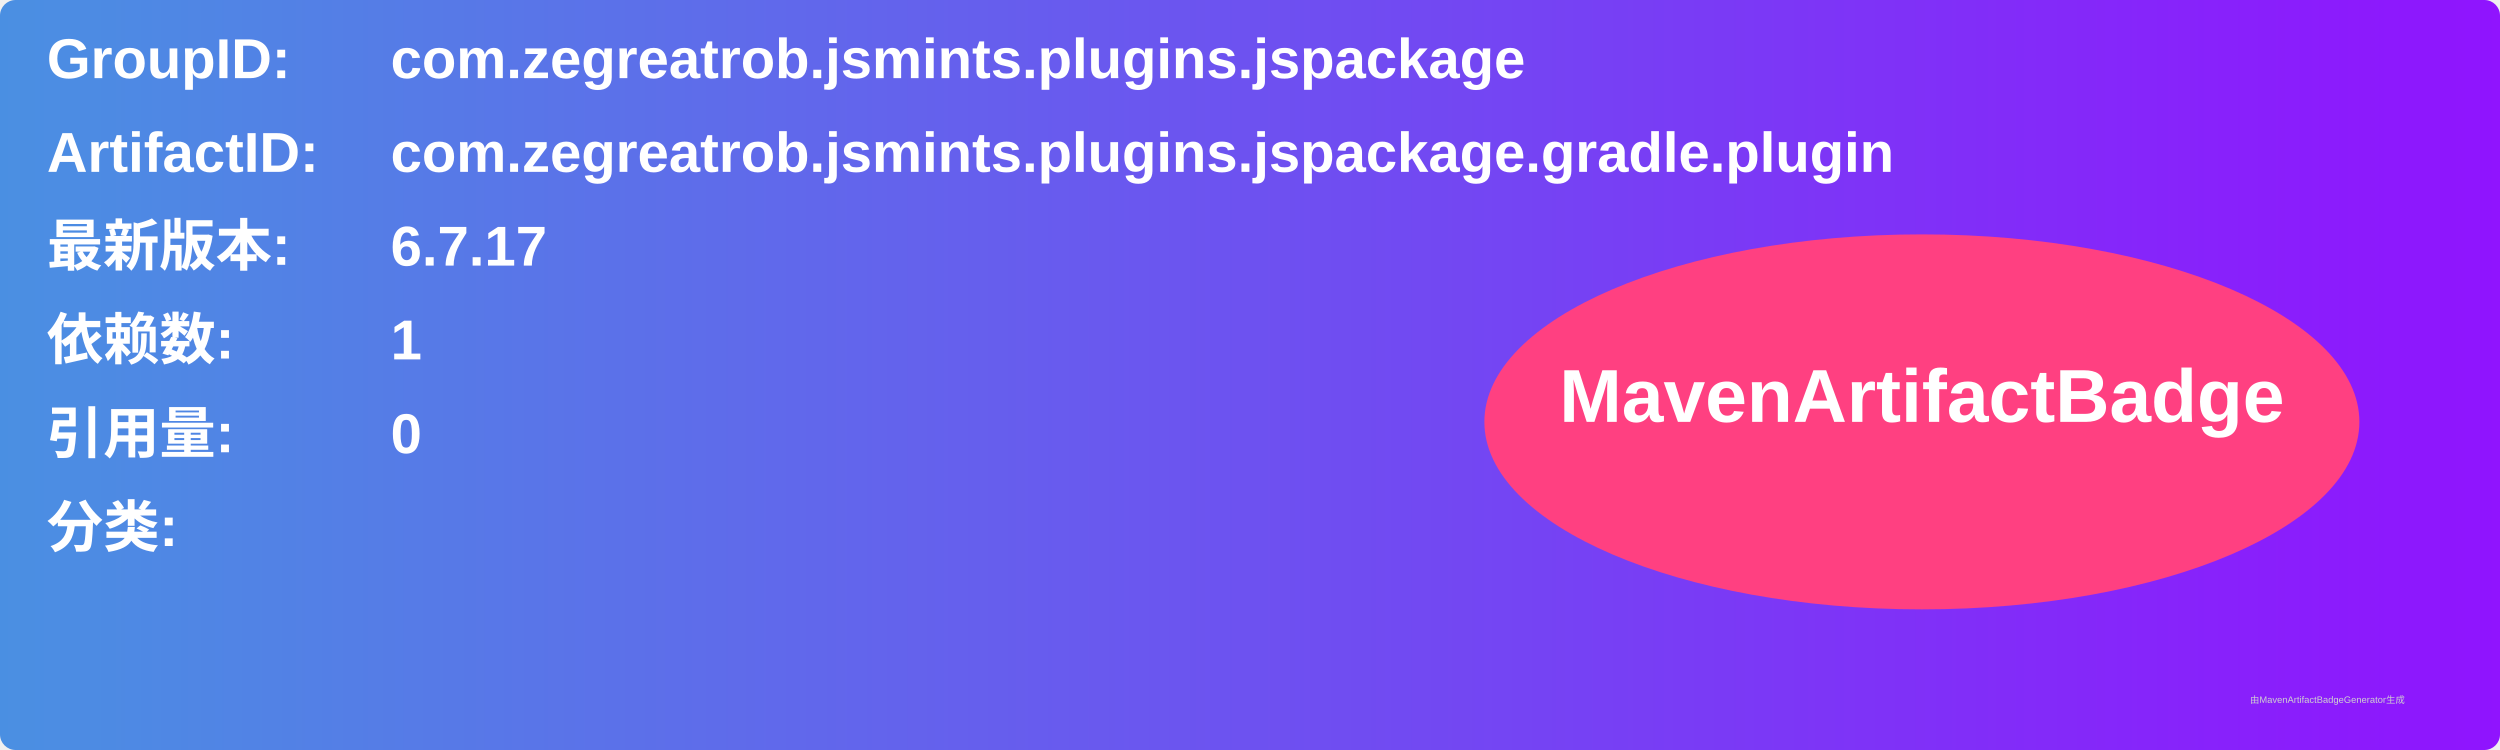
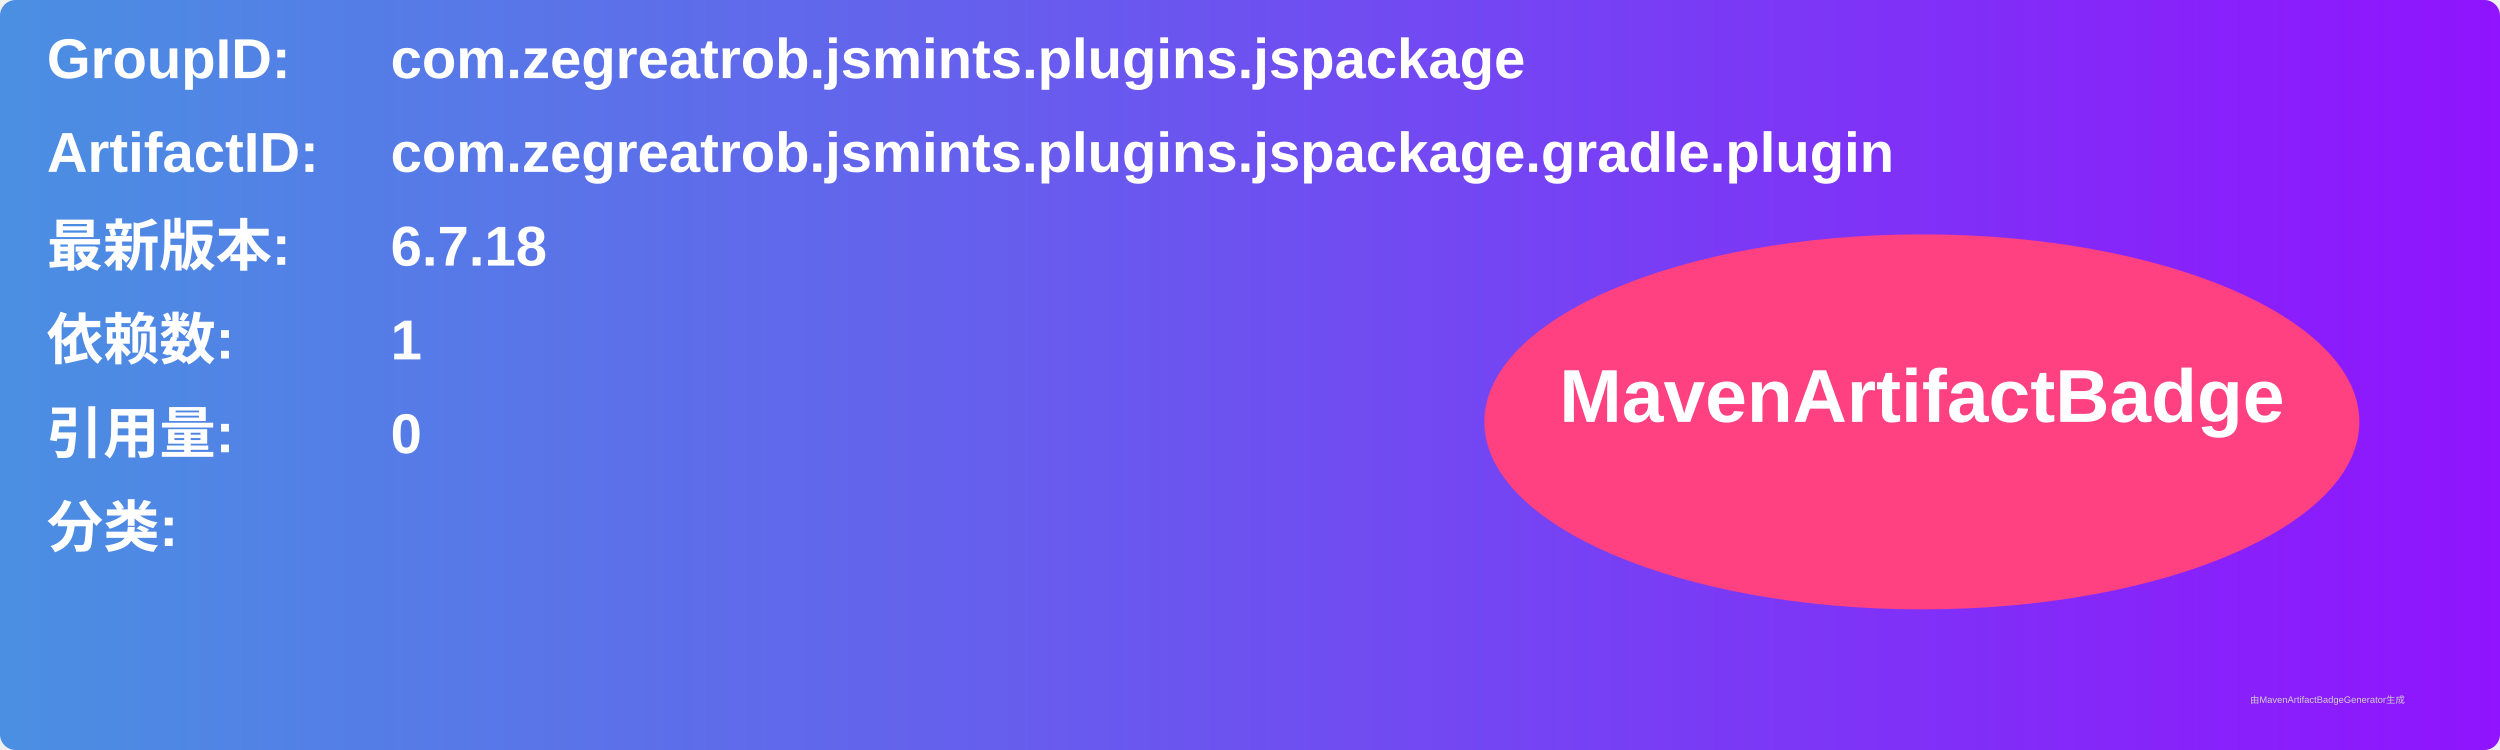
<svg xmlns="http://www.w3.org/2000/svg" width="800" height="240" viewBox="0 0 800 240">
  <linearGradient id="grad" x1="0%" y1="0%" x2="100%" y2="0%">
    <stop offset="0%" stop-color="#4a90e2" />
    <stop offset="100%" stop-color="#9013fe" />
  </linearGradient>
  <rect width="100%" height="100%" rx="5" ry="5" fill="url(#grad)" />
  <g transform="translate(15, 15)">
    <text x="0" y="10" font-family="Arial" font-size="18" fill="white" font-weight="bold" width="260">GroupID:</text>
    <text x="110" y="10" font-family="Arial" font-size="18" fill="white" font-weight="bold" width="460">com.zegreatrob.jsmints.plugins.jspackage</text>
    <text x="0" y="40" font-family="Arial" font-size="18" fill="white" font-weight="bold" width="260">ArtifactID:</text>
    <text x="110" y="40" font-family="Arial" font-size="18" fill="white" font-weight="bold" width="460">com.zegreatrob.jsmints.plugins.jspackage.gradle.plugin</text>
    <text x="0" y="70" font-family="Arial" font-size="18" fill="white" font-weight="bold">最新版本:</text>
    <text x="110" y="70" font-family="Arial" font-size="18" fill="white" font-weight="bold">
-       <tspan font-weight="bold">6.7.17</tspan>
+       <tspan font-weight="bold">6.7.18</tspan>
    </text>
    <text x="0" y="100" font-family="Arial" font-size="18" fill="white" font-weight="bold">依赖数: </text>
    <text x="110" y="100" font-family="Arial" font-size="18" fill="white">
      <tspan font-weight="bold">1</tspan>
    </text>
    <text x="0" y="130" font-family="Arial" font-size="18" fill="white" font-weight="bold">引用量: </text>
    <text x="110" y="130" font-family="Arial" font-size="18" fill="white">
      <tspan font-weight="bold">0</tspan>
    </text>
    <text x="0" y="160" font-family="Arial" font-size="18" fill="white" font-weight="bold">分类:</text>
    <text x="10" y="190" font-family="Arial" font-size="10" fill="white">
      <tspan font-weight="bold" />
    </text>
    <ellipse cx="600" cy="120" rx="140" ry="60" fill="#ff4081" />
    <text x="600" y="120" text-anchor="middle" font-family="Arial" font-size="24" fill="white" font-weight="bold">MavenArtifactBadge</text>
  </g>
  <text x="720" y="225" font-family="Arial" font-size="3" fill="#d0d0d0">由MavenArtifactBadgeGenerator生成</text>
</svg>
